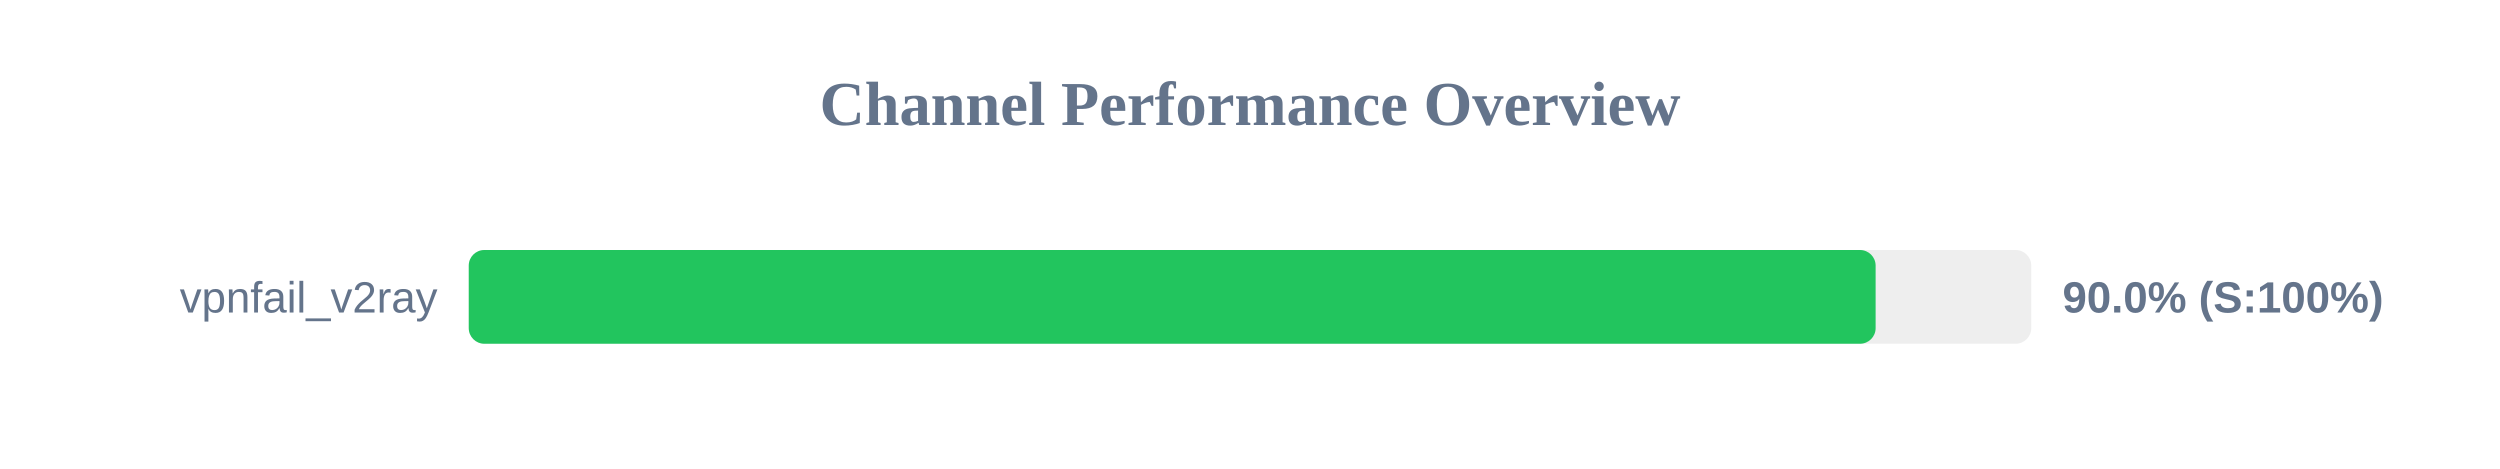
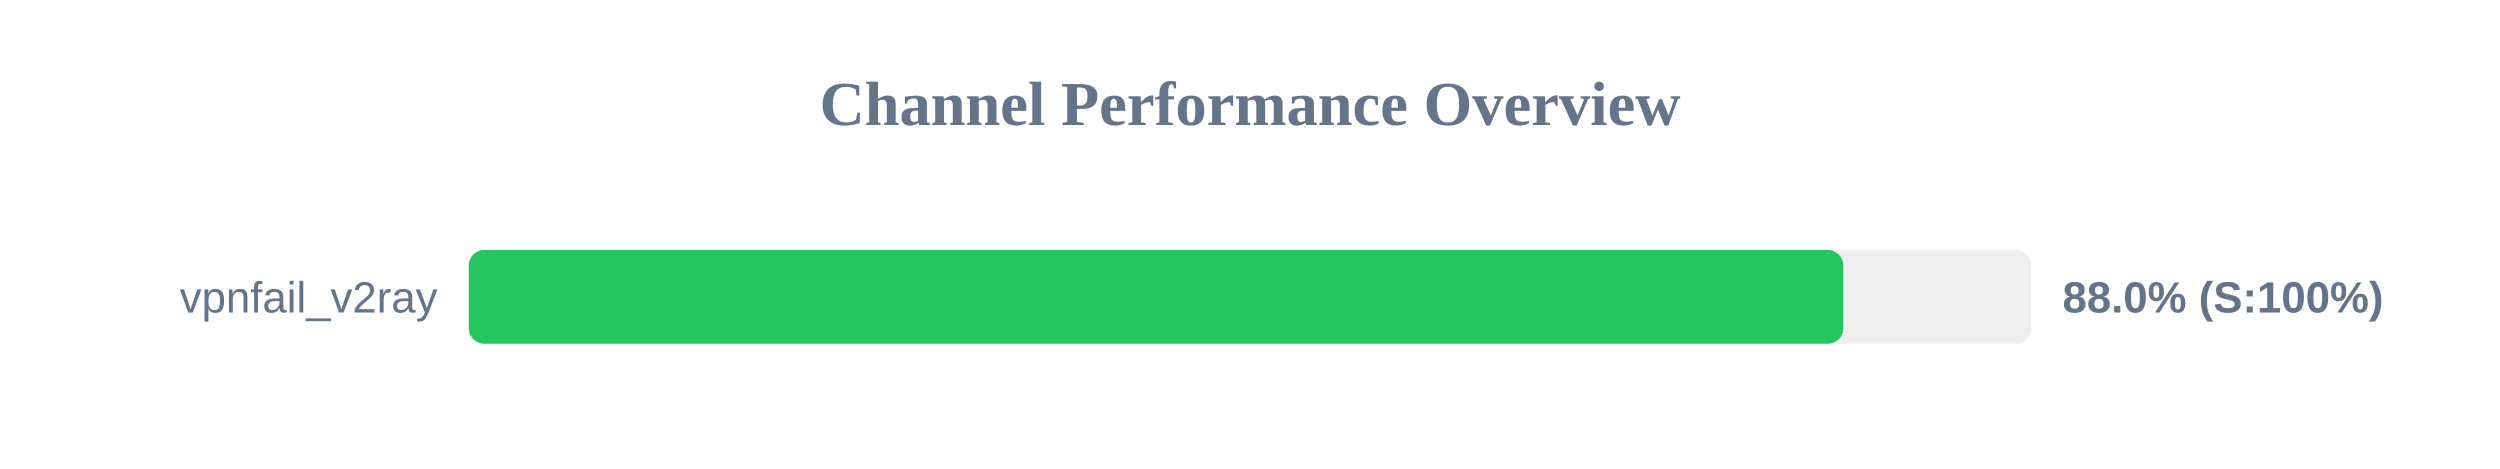
<svg xmlns="http://www.w3.org/2000/svg" width="800" height="150" version="1.1">
  <style>
        .row { font: 14px Arial; fill: #64748b; }
        .score { font: bold 14px Arial; fill: #64748b; }
    </style>
  <text x="400" y="40" text-anchor="middle" font-size="20px" font-weight="bold" fill="#64748b">Channel Performance Overview</text>
  <rect x="150" y="80" width="500" height="30" fill="#eee" rx="5" />
-   <rect x="150" y="80" width="450.2" height="30" fill="#22c55e" rx="5" />
+   <rect x="150" y="80" width="439.85" height="30" fill="#22c55e" rx="5" />
  <text x="140" y="100" text-anchor="end" class="row">vpnfail_v2ray</text>
-   <text x="660" y="100" text-anchor="start" class="score">90.0% (S:100%)</text>
+   <text x="660" y="100" text-anchor="start" class="score">88.0% (S:100%)</text>
</svg>
